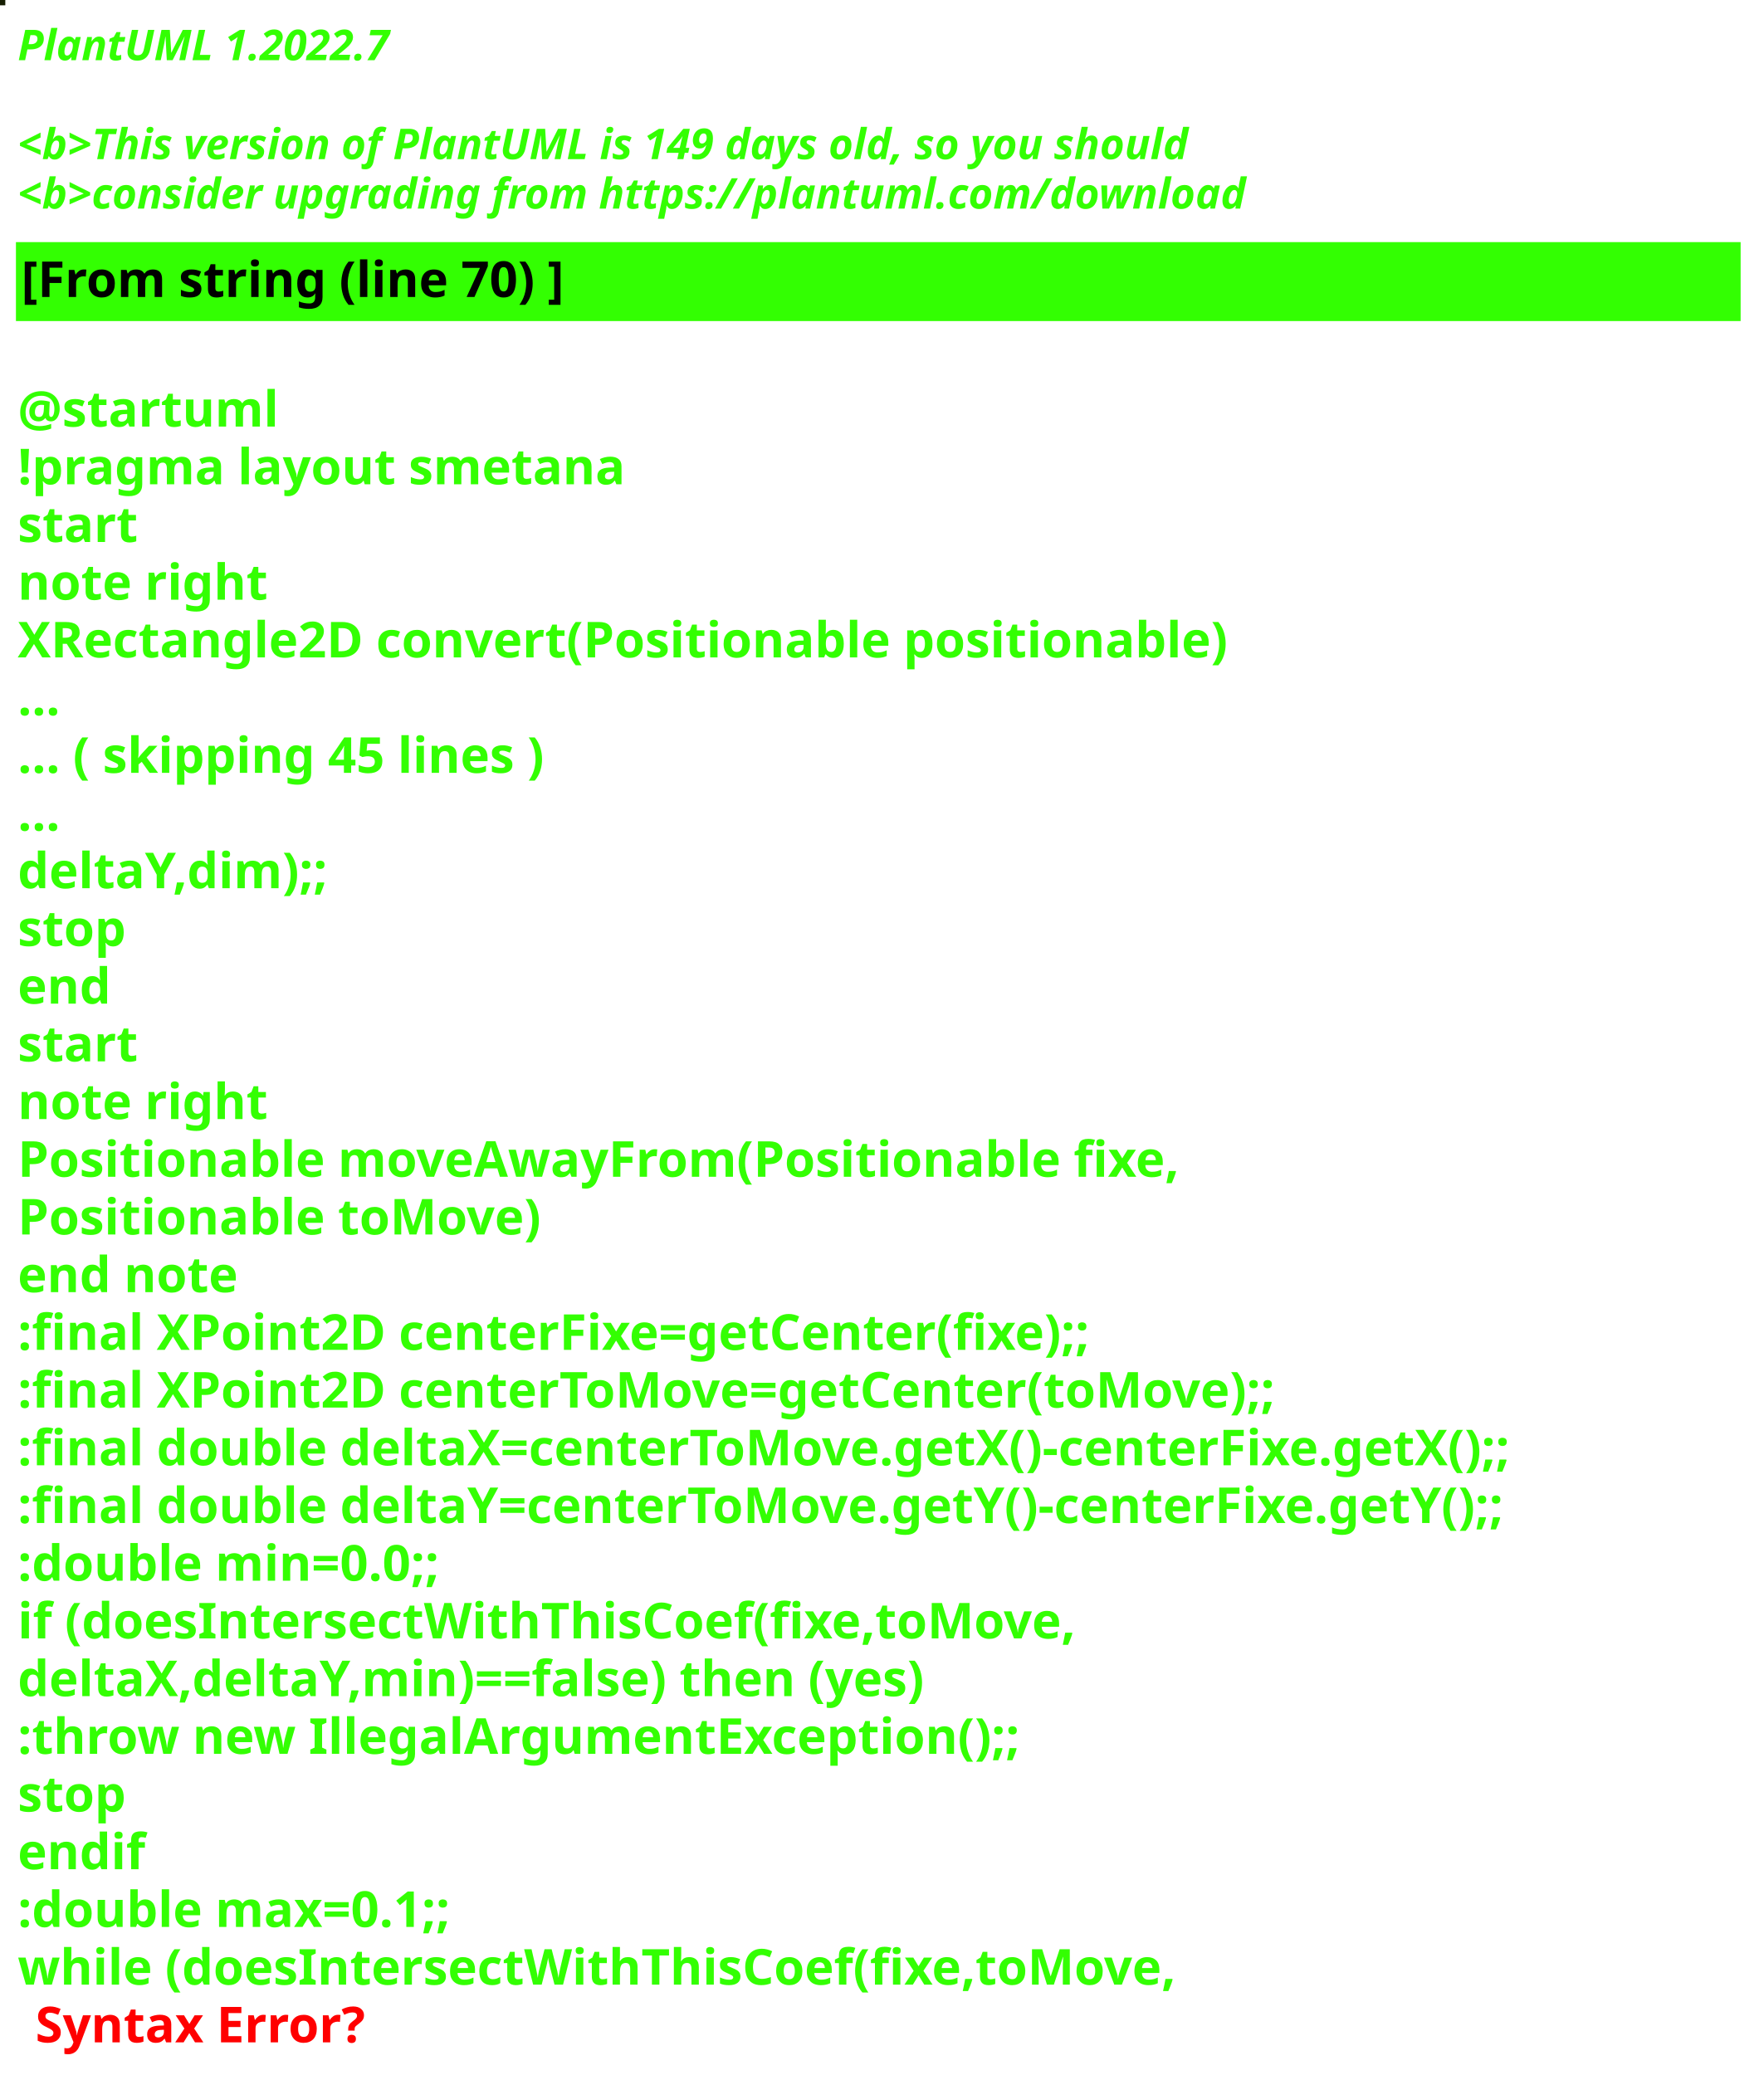
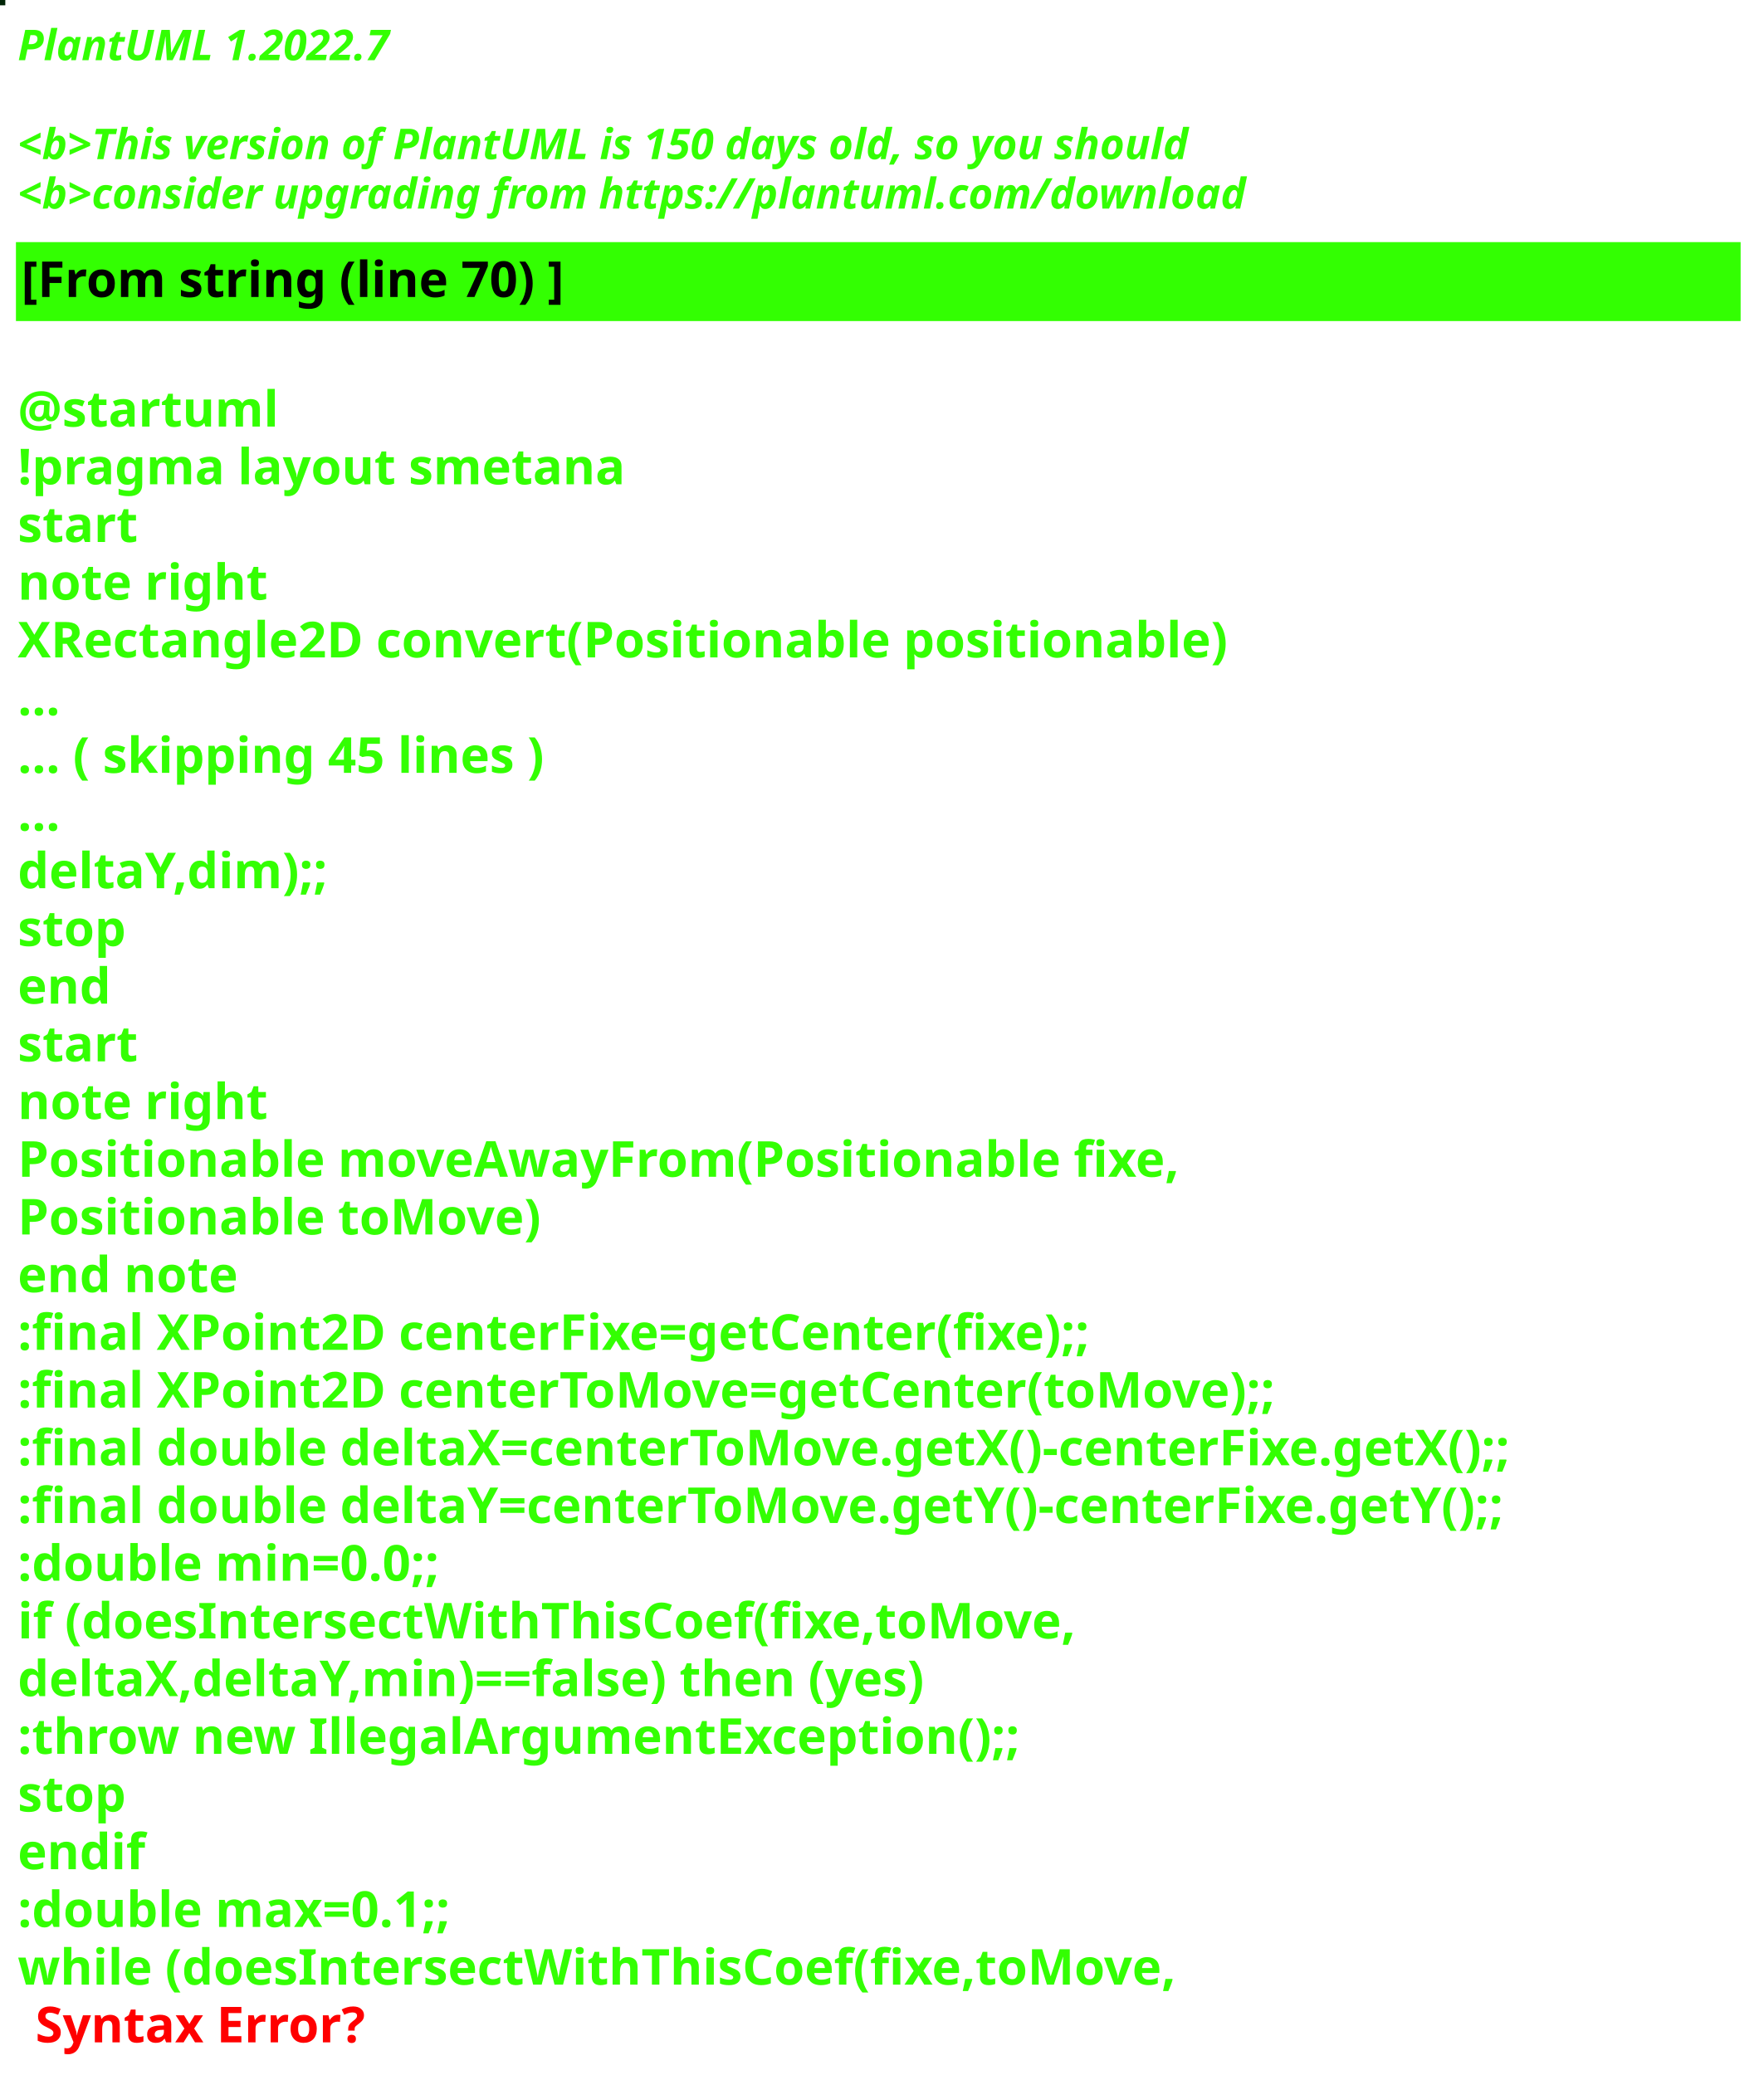
<svg xmlns="http://www.w3.org/2000/svg" contentStyleType="text/css" height="586px" preserveAspectRatio="none" style="width:498px;height:586px;background:#000000;" version="1.1" viewBox="0 0 498 586" width="498px" zoomAndPan="magnify">
  <defs />
  <g>
-     <rect fill="#161E02" height="1" style="stroke:#161E02;stroke-width:1.0;" width="1" x="0" y="0" />
+     <rect fill="#002507" height="1" style="stroke:#002507;stroke-width:1.0;" width="1" x="0" y="0" />
    <text fill="#33FF02" font-family="sans-serif" font-size="12" font-style="italic" font-weight="bold" lengthAdjust="spacing" textLength="127" x="5" y="17">PlantUML 1.2022.7</text>
    <text fill="#33FF02" font-family="sans-serif" font-size="12" font-style="italic" font-weight="bold" lengthAdjust="spacing" textLength="4" x="5" y="30.969"> </text>
-     <text fill="#33FF02" font-family="sans-serif" font-size="12" font-style="italic" font-weight="bold" lengthAdjust="spacing" textLength="399" x="5" y="44.938">&lt;b&gt;This version of PlantUML is 149 days old, so you should</text>
+     <text fill="#33FF02" font-family="sans-serif" font-size="12" font-style="italic" font-weight="bold" lengthAdjust="spacing" textLength="399" x="5" y="44.938">&lt;b&gt;This version of PlantUML is 150 days old, so you should</text>
    <text fill="#33FF02" font-family="sans-serif" font-size="12" font-style="italic" font-weight="bold" lengthAdjust="spacing" textLength="408" x="5" y="58.906">&lt;b&gt;consider upgrading from https://plantuml.com/download</text>
    <rect fill="#33FF02" height="21.297" style="stroke:#33FF02;stroke-width:1.0;" width="486" x="5" y="68.875" />
    <text fill="#000000" font-family="sans-serif" font-size="14" font-weight="bold" lengthAdjust="spacing" textLength="178" x="6" y="83.875">[From string (line 70) ]</text>
    <text fill="#33FF02" font-family="sans-serif" font-size="14" font-weight="bold" lengthAdjust="spacing" textLength="5" x="5" y="104.172"> </text>
    <text fill="#33FF02" font-family="sans-serif" font-size="14" font-weight="bold" lengthAdjust="spacing" textLength="79" x="5" y="120.469">@startuml</text>
    <text fill="#33FF02" font-family="sans-serif" font-size="14" font-weight="bold" lengthAdjust="spacing" textLength="190" x="5" y="136.766">!pragma layout smetana</text>
    <text fill="#33FF02" font-family="sans-serif" font-size="14" font-weight="bold" lengthAdjust="spacing" textLength="37" x="5" y="153.062">start</text>
    <text fill="#33FF02" font-family="sans-serif" font-size="14" font-weight="bold" lengthAdjust="spacing" textLength="78" x="5" y="169.359">note right</text>
    <text fill="#33FF02" font-family="sans-serif" font-size="14" font-weight="bold" lengthAdjust="spacing" textLength="384" x="5" y="185.656">XRectangle2D convert(Positionable positionable)</text>
    <text fill="#33FF02" font-family="sans-serif" font-size="14" font-weight="bold" lengthAdjust="spacing" textLength="15" x="5" y="201.953">...</text>
    <text fill="#33FF02" font-family="sans-serif" font-size="14" font-weight="bold" lengthAdjust="spacing" textLength="175" x="5" y="218.25">... ( skipping 45 lines )</text>
    <text fill="#33FF02" font-family="sans-serif" font-size="14" font-weight="bold" lengthAdjust="spacing" textLength="15" x="5" y="234.547">...</text>
    <text fill="#33FF02" font-family="sans-serif" font-size="14" font-weight="bold" lengthAdjust="spacing" textLength="100" x="5" y="250.844">deltaY,dim);;</text>
    <text fill="#33FF02" font-family="sans-serif" font-size="14" font-weight="bold" lengthAdjust="spacing" textLength="35" x="5" y="267.141">stop</text>
    <text fill="#33FF02" font-family="sans-serif" font-size="14" font-weight="bold" lengthAdjust="spacing" textLength="30" x="5" y="283.438">end</text>
    <text fill="#33FF02" font-family="sans-serif" font-size="14" font-weight="bold" lengthAdjust="spacing" textLength="37" x="5" y="299.734">start</text>
    <text fill="#33FF02" font-family="sans-serif" font-size="14" font-weight="bold" lengthAdjust="spacing" textLength="78" x="5" y="316.031">note right</text>
    <text fill="#33FF02" font-family="sans-serif" font-size="14" font-weight="bold" lengthAdjust="spacing" textLength="368" x="5" y="332.328">Positionable moveAwayFrom(Positionable fixe,</text>
    <text fill="#33FF02" font-family="sans-serif" font-size="14" font-weight="bold" lengthAdjust="spacing" textLength="165" x="5" y="348.625">Positionable toMove)</text>
    <text fill="#33FF02" font-family="sans-serif" font-size="14" font-weight="bold" lengthAdjust="spacing" textLength="71" x="5" y="364.922">end note</text>
    <text fill="#33FF02" font-family="sans-serif" font-size="14" font-weight="bold" lengthAdjust="spacing" textLength="349" x="5" y="381.219">:final XPoint2D centerFixe=getCenter(fixe);;</text>
    <text fill="#33FF02" font-family="sans-serif" font-size="14" font-weight="bold" lengthAdjust="spacing" textLength="408" x="5" y="397.516">:final XPoint2D centerToMove=getCenter(toMove);;</text>
    <text fill="#33FF02" font-family="sans-serif" font-size="14" font-weight="bold" lengthAdjust="spacing" textLength="486" x="5" y="413.812">:final double deltaX=centerToMove.getX()-centerFixe.getX();;</text>
    <text fill="#33FF02" font-family="sans-serif" font-size="14" font-weight="bold" lengthAdjust="spacing" textLength="486" x="5" y="430.109">:final double deltaY=centerToMove.getY()-centerFixe.getY();;</text>
    <text fill="#33FF02" font-family="sans-serif" font-size="14" font-weight="bold" lengthAdjust="spacing" textLength="142" x="5" y="446.406">:double min=0.0;;</text>
    <text fill="#33FF02" font-family="sans-serif" font-size="14" font-weight="bold" lengthAdjust="spacing" textLength="339" x="5" y="462.703">if (doesIntersectWithThisCoef(fixe,toMove,</text>
    <text fill="#33FF02" font-family="sans-serif" font-size="14" font-weight="bold" lengthAdjust="spacing" textLength="296" x="5" y="479">deltaX,deltaY,min)==false) then (yes)</text>
    <text fill="#33FF02" font-family="sans-serif" font-size="14" font-weight="bold" lengthAdjust="spacing" textLength="321" x="5" y="495.297">:throw new IllegalArgumentException();;</text>
    <text fill="#33FF02" font-family="sans-serif" font-size="14" font-weight="bold" lengthAdjust="spacing" textLength="35" x="5" y="511.594">stop</text>
    <text fill="#33FF02" font-family="sans-serif" font-size="14" font-weight="bold" lengthAdjust="spacing" textLength="40" x="5" y="527.891">endif</text>
    <text fill="#33FF02" font-family="sans-serif" font-size="14" font-weight="bold" lengthAdjust="spacing" textLength="146" x="5" y="544.188">:double max=0.1;;</text>
    <text fill="#33FF02" font-family="sans-serif" font-size="14" font-weight="bold" lengthAdjust="spacing" text-decoration="wavy underline" textLength="371" x="5" y="560.484">while (doesIntersectWithThisCoef(fixe,toMove,</text>
    <text fill="#FF0000" font-family="sans-serif" font-size="14" font-weight="bold" lengthAdjust="spacing" textLength="106" x="10" y="576.781">Syntax Error?</text>
  </g>
</svg>
